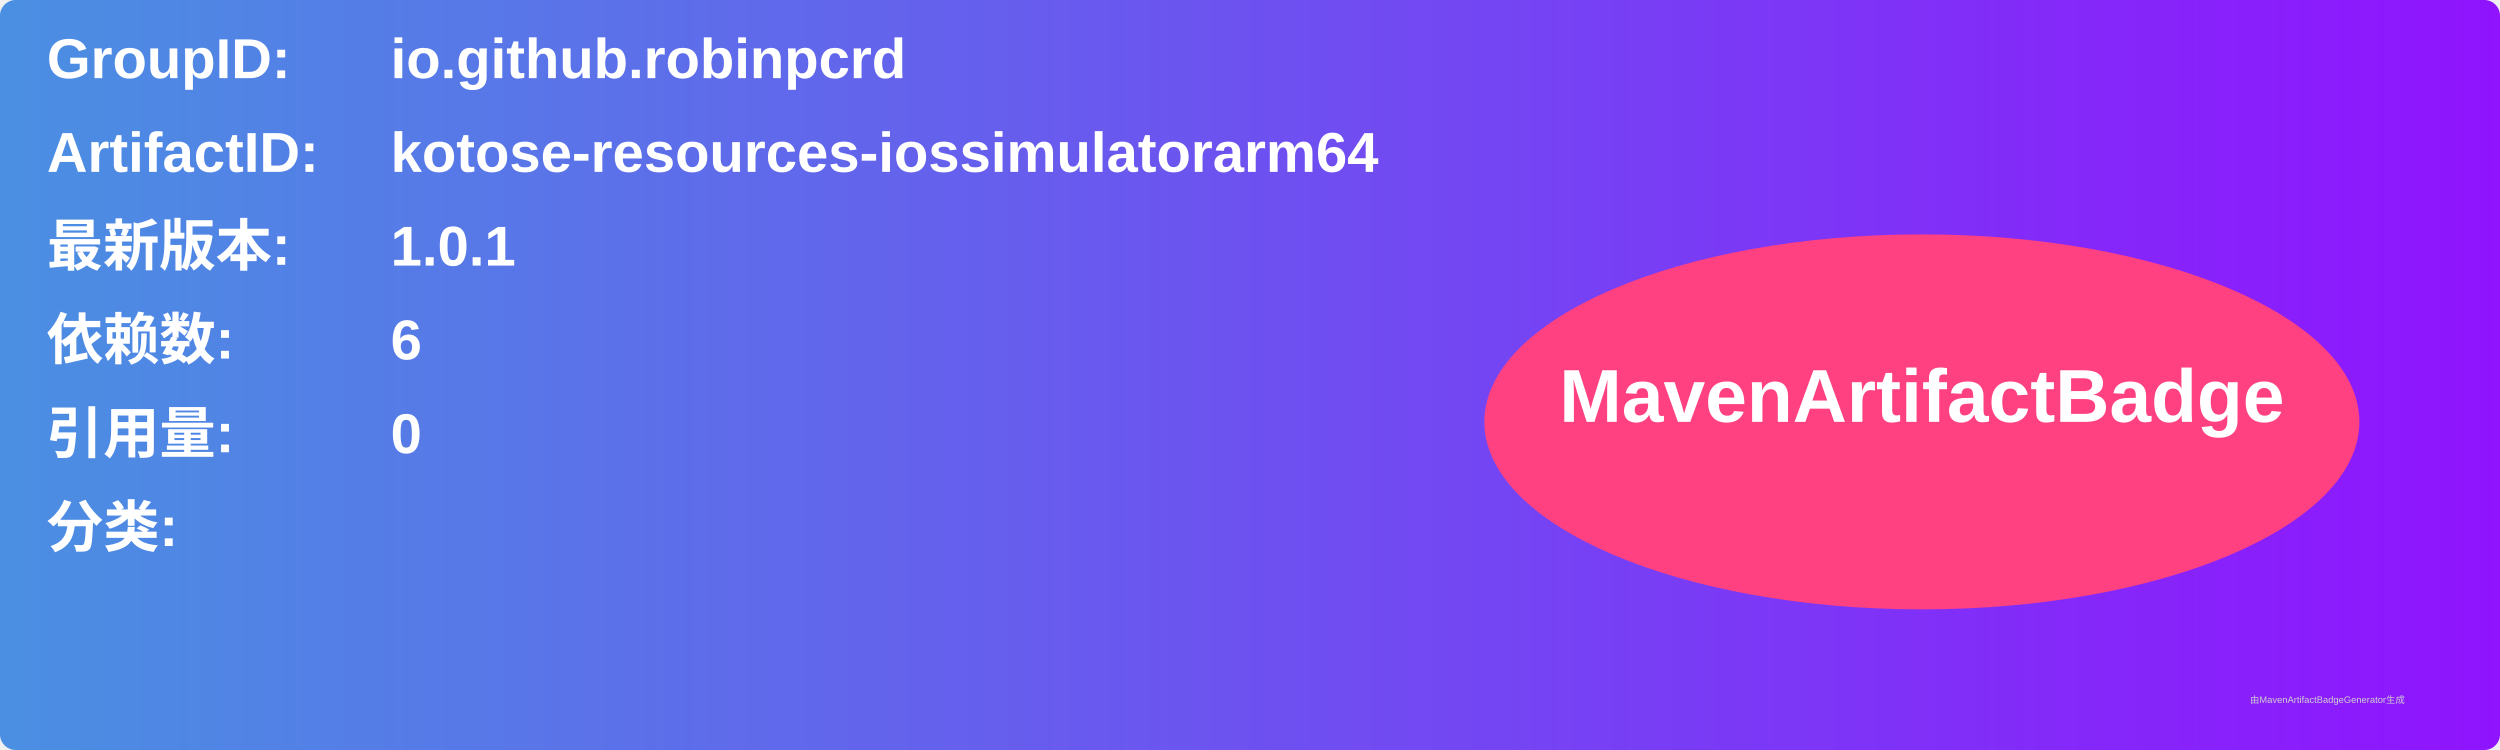
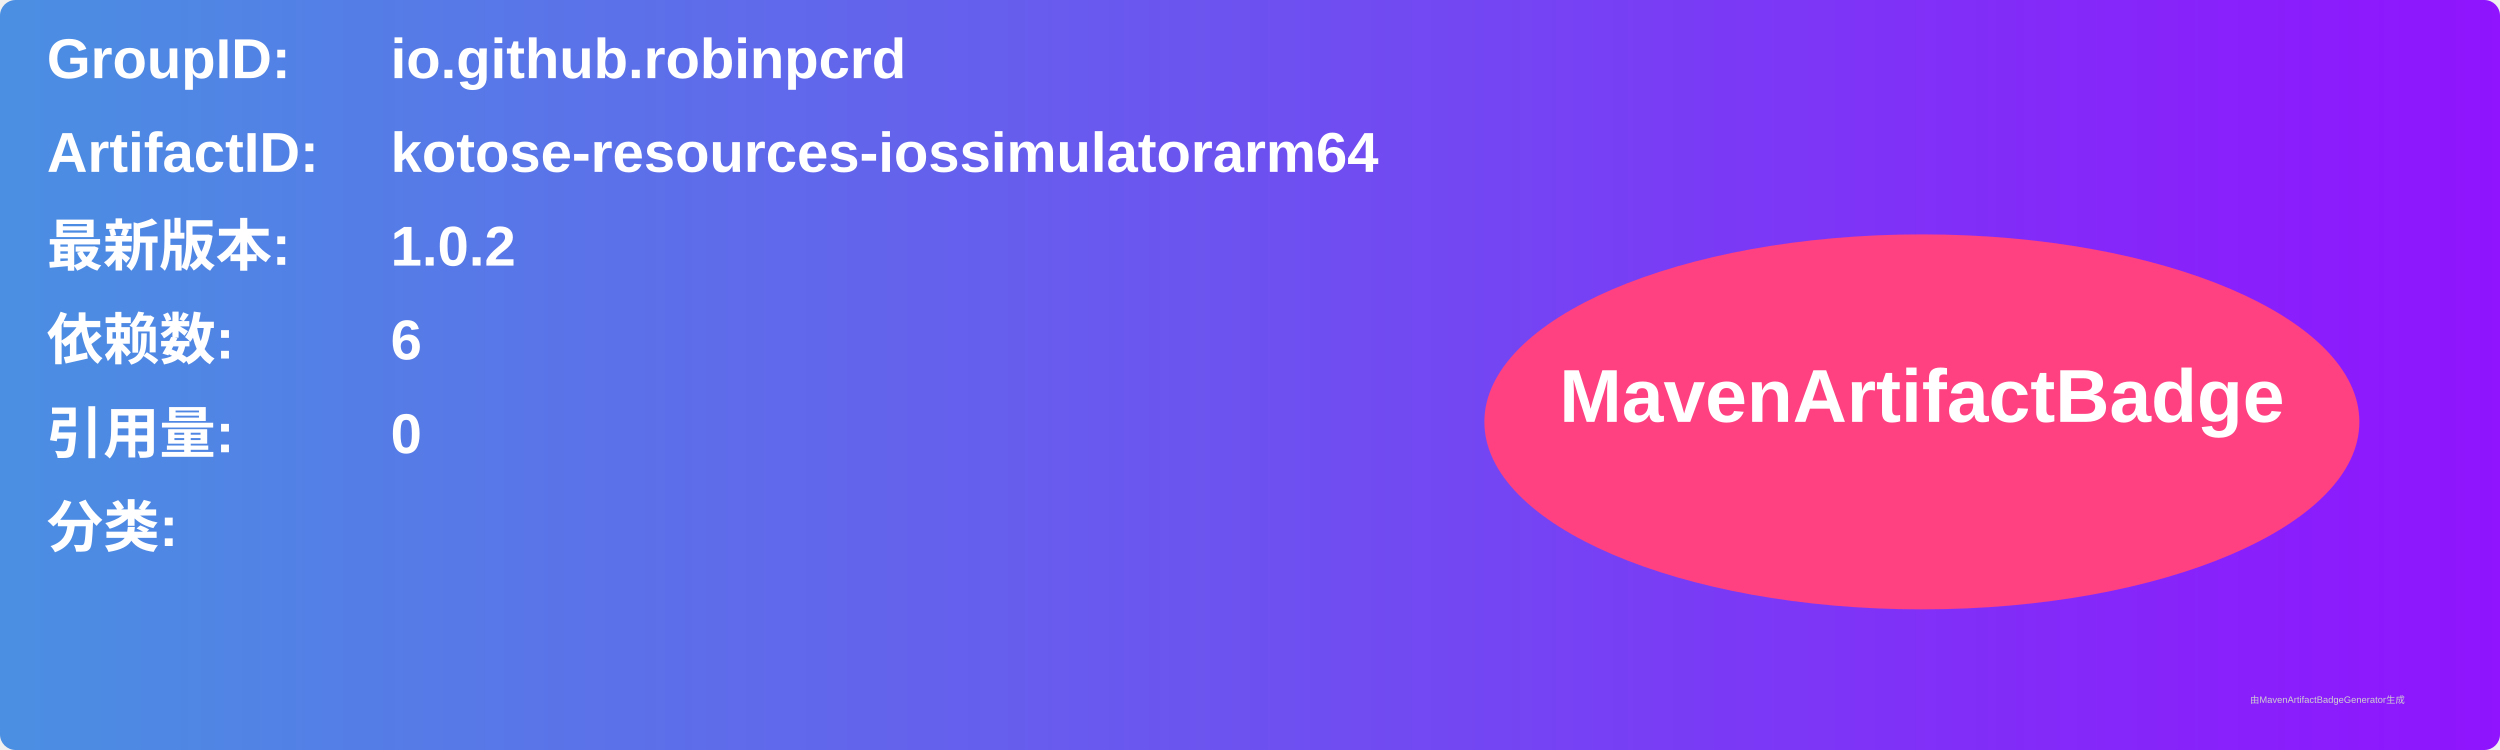
<svg xmlns="http://www.w3.org/2000/svg" width="800" height="240" viewBox="0 0 800 240">
  <linearGradient id="grad" x1="0%" y1="0%" x2="100%" y2="0%">
    <stop offset="0%" stop-color="#4a90e2" />
    <stop offset="100%" stop-color="#9013fe" />
  </linearGradient>
  <rect width="100%" height="100%" rx="5" ry="5" fill="url(#grad)" />
  <g transform="translate(15, 15)">
    <text x="0" y="10" font-family="Arial" font-size="18" fill="white" font-weight="bold" width="260">GroupID:</text>
    <text x="110" y="10" font-family="Arial" font-size="18" fill="white" font-weight="bold" width="460">io.github.robinpcrd</text>
    <text x="0" y="40" font-family="Arial" font-size="18" fill="white" font-weight="bold" width="260">ArtifactID:</text>
    <text x="110" y="40" font-family="Arial" font-size="18" fill="white" font-weight="bold" width="460">kotose-resources-iossimulatorarm64</text>
    <text x="0" y="70" font-family="Arial" font-size="18" fill="white" font-weight="bold">最新版本:</text>
    <text x="110" y="70" font-family="Arial" font-size="18" fill="white" font-weight="bold">
-       <tspan font-weight="bold">1.0.1</tspan>
+       <tspan font-weight="bold">1.0.2</tspan>
    </text>
    <text x="0" y="100" font-family="Arial" font-size="18" fill="white" font-weight="bold">依赖数: </text>
    <text x="110" y="100" font-family="Arial" font-size="18" fill="white">
      <tspan font-weight="bold">6</tspan>
    </text>
    <text x="0" y="130" font-family="Arial" font-size="18" fill="white" font-weight="bold">引用量: </text>
    <text x="110" y="130" font-family="Arial" font-size="18" fill="white">
      <tspan font-weight="bold">0</tspan>
    </text>
    <text x="0" y="160" font-family="Arial" font-size="18" fill="white" font-weight="bold">分类:</text>
    <text x="10" y="190" font-family="Arial" font-size="10" fill="white">
      <tspan font-weight="bold" />
    </text>
    <ellipse cx="600" cy="120" rx="140" ry="60" fill="#ff4081" />
    <text x="600" y="120" text-anchor="middle" font-family="Arial" font-size="24" fill="white" font-weight="bold">MavenArtifactBadge</text>
  </g>
  <text x="720" y="225" font-family="Arial" font-size="3" fill="#d0d0d0">由MavenArtifactBadgeGenerator生成</text>
</svg>
